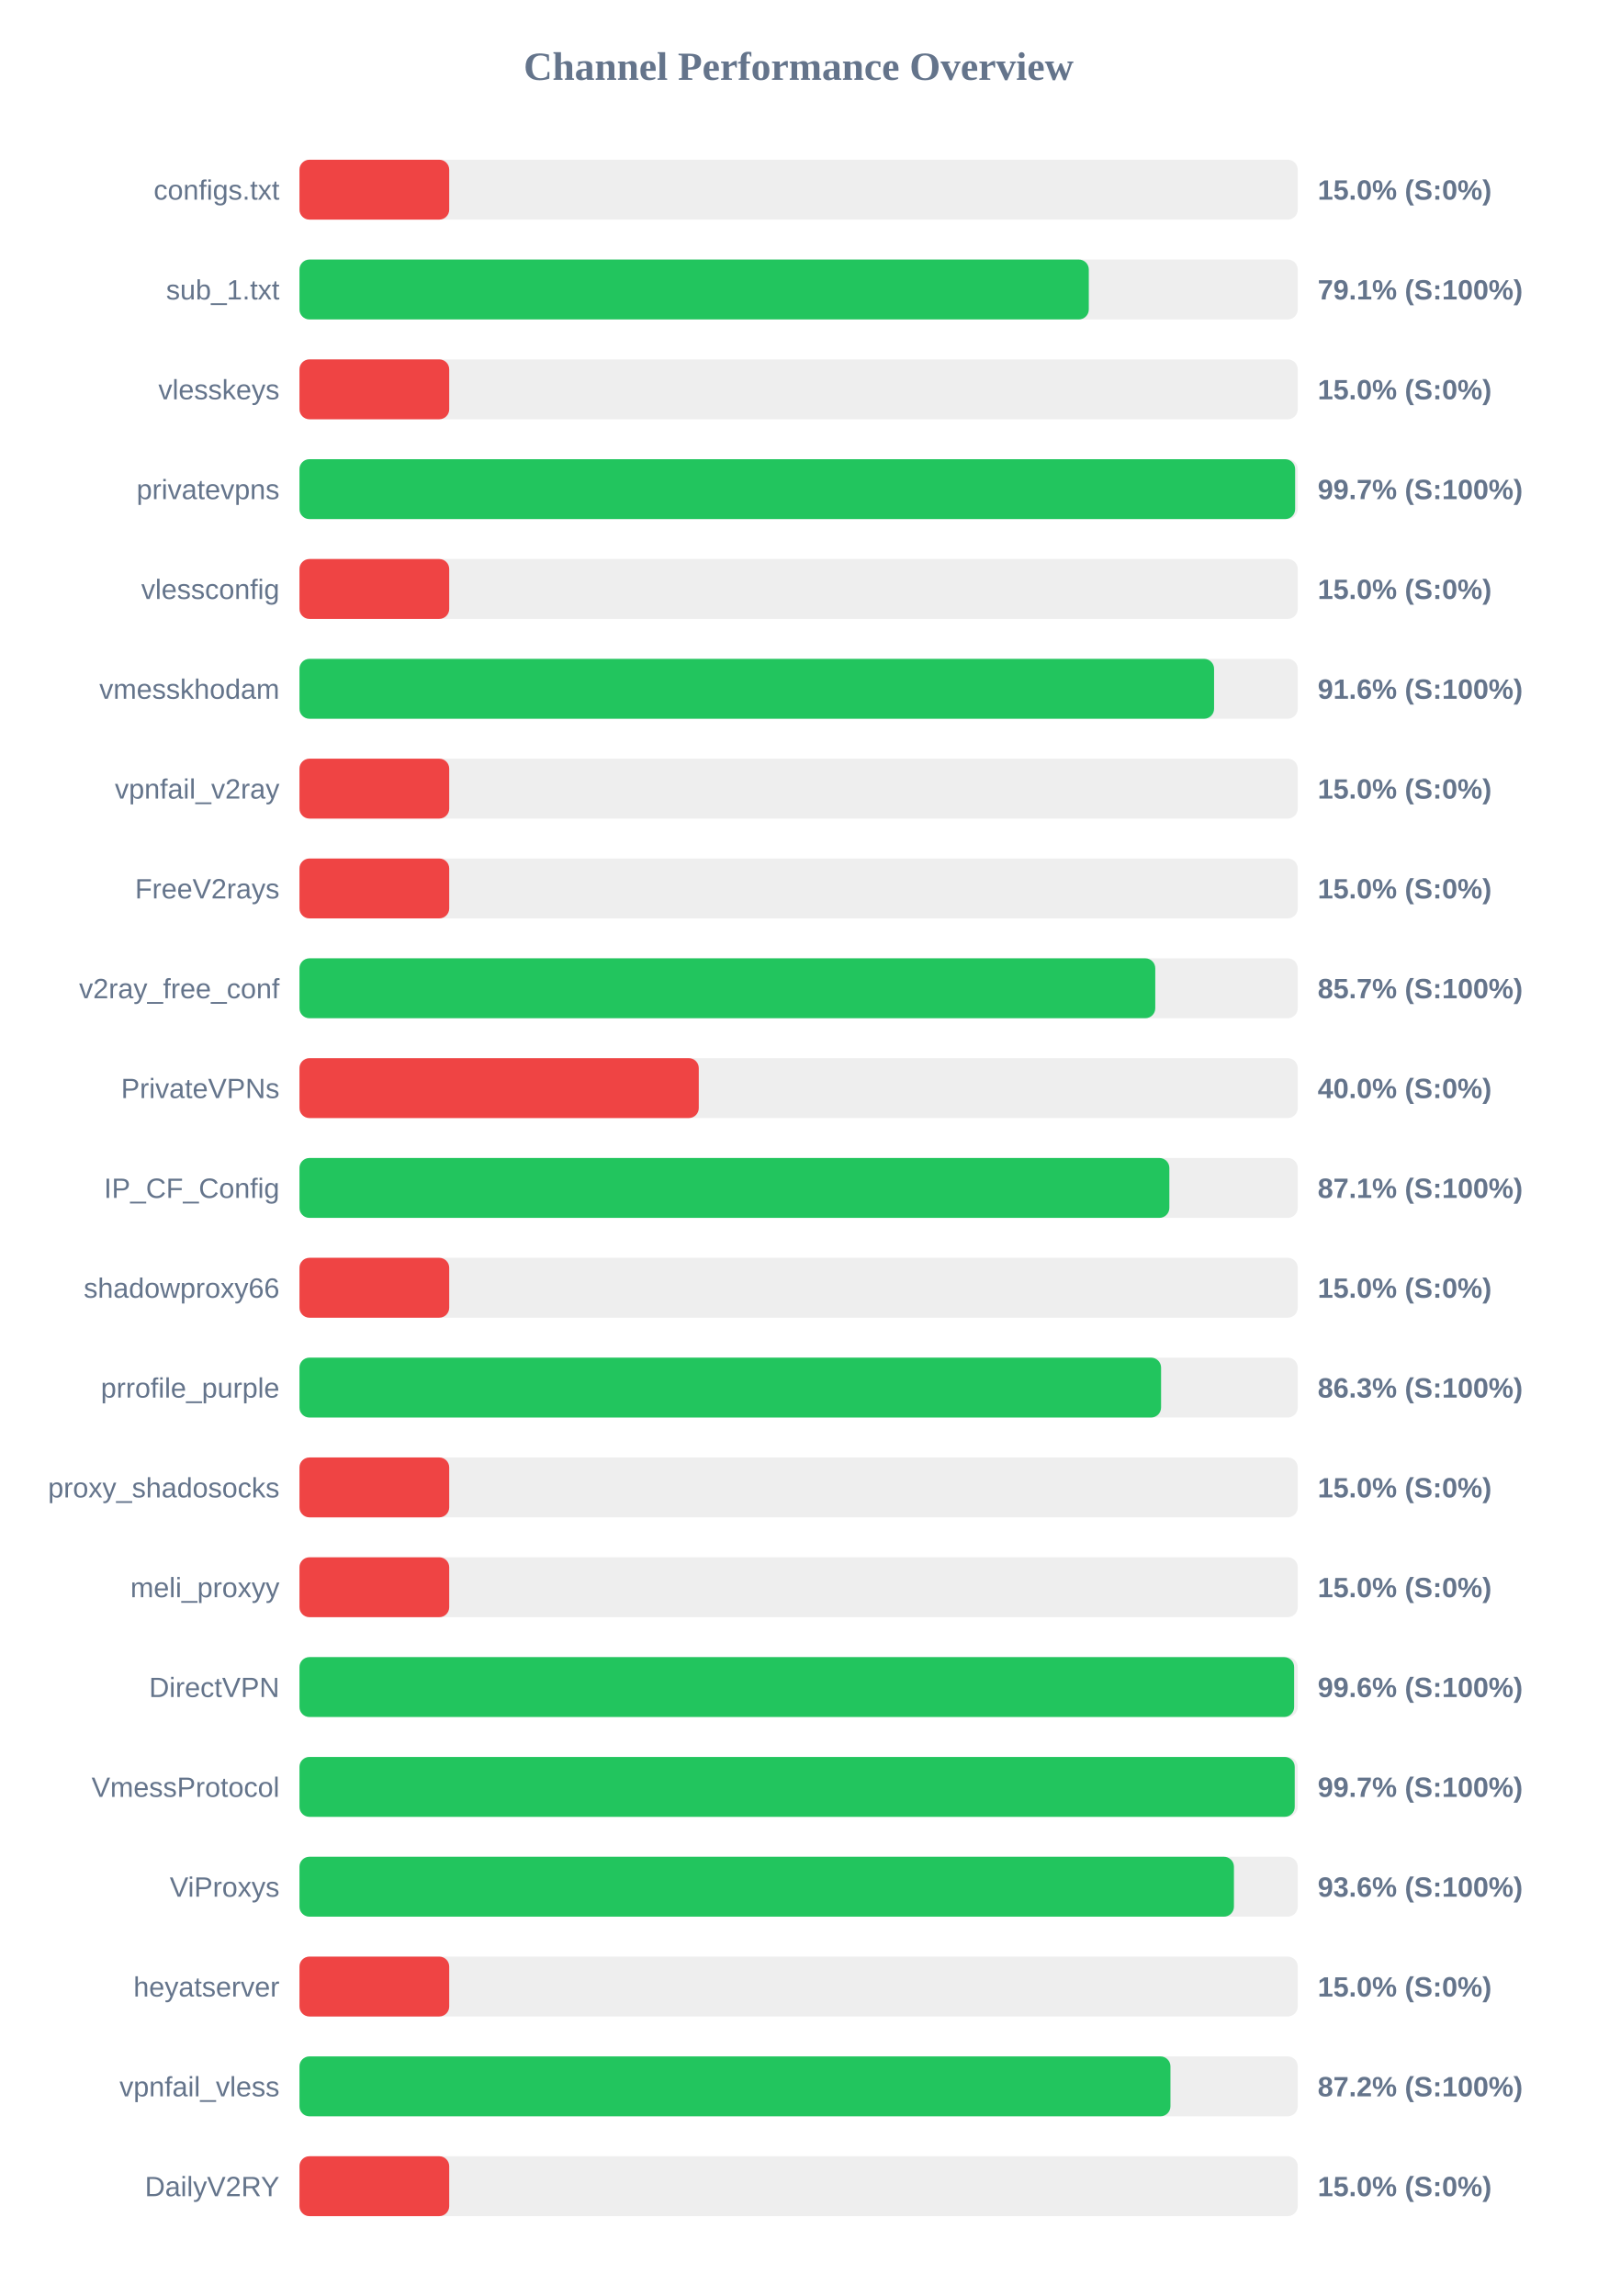
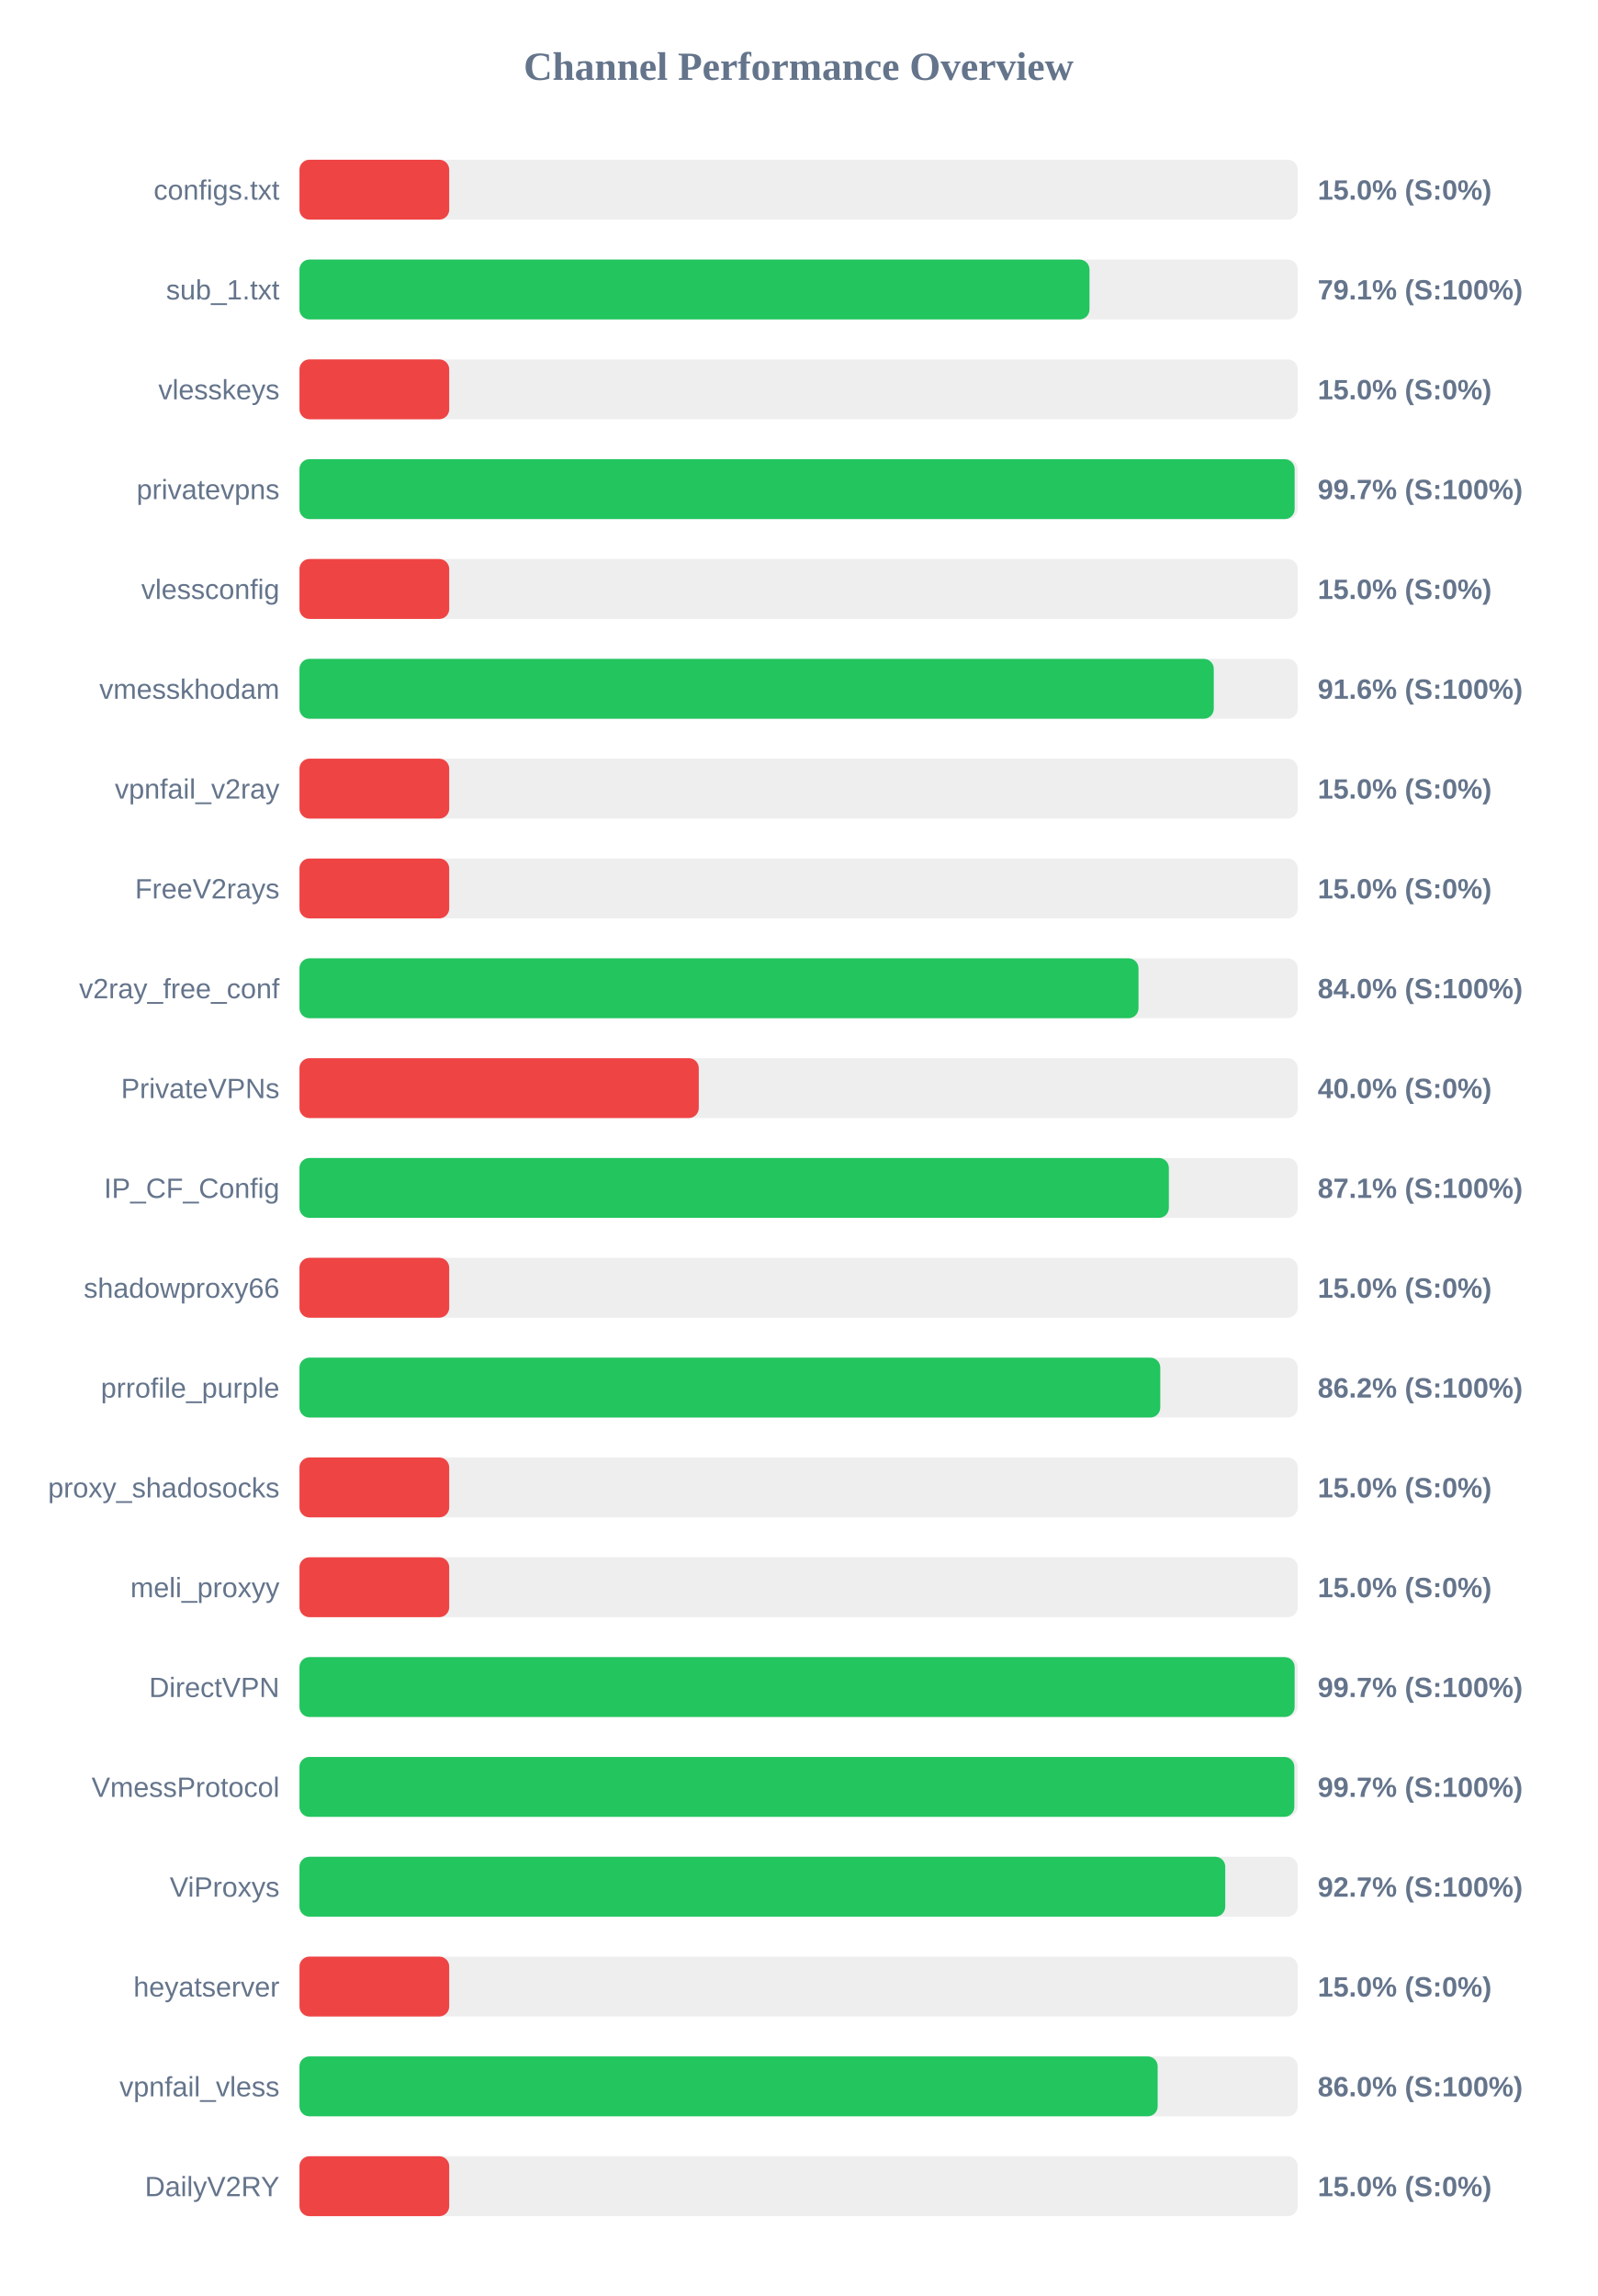
<svg xmlns="http://www.w3.org/2000/svg" width="800" height="1150" version="1.1">
  <style>
        .row { font: 14px Arial; fill: #64748b; }
        .score { font: bold 14px Arial; fill: #64748b; }
    </style>
  <text x="400" y="40" text-anchor="middle" font-size="20px" font-weight="bold" fill="#64748b">Channel Performance Overview</text>
  <rect x="150" y="80" width="500" height="30" fill="#eee" rx="5" />
  <rect x="150" y="80" width="75.0" height="30" fill="#ef4444" rx="5" />
  <text x="140" y="100" text-anchor="end" class="row">configs.txt</text>
  <text x="660" y="100" text-anchor="start" class="score">15.0% (S:0%)</text>
  <rect x="150" y="130" width="500" height="30" fill="#eee" rx="5" />
-   <rect x="150" y="130" width="395.35" height="30" fill="#22c55e" rx="5" />
+   <rect x="150" y="130" width="395.7" height="30" fill="#22c55e" rx="5" />
  <text x="140" y="150" text-anchor="end" class="row">sub_1.txt</text>
  <text x="660" y="150" text-anchor="start" class="score">79.1% (S:100%)</text>
  <rect x="150" y="180" width="500" height="30" fill="#eee" rx="5" />
  <rect x="150" y="180" width="75.0" height="30" fill="#ef4444" rx="5" />
  <text x="140" y="200" text-anchor="end" class="row">vlesskeys</text>
  <text x="660" y="200" text-anchor="start" class="score">15.0% (S:0%)</text>
  <rect x="150" y="230" width="500" height="30" fill="#eee" rx="5" />
-   <rect x="150" y="230" width="498.7" height="30" fill="#22c55e" rx="5" />
+   <rect x="150" y="230" width="498.45" height="30" fill="#22c55e" rx="5" />
  <text x="140" y="250" text-anchor="end" class="row">privatevpns</text>
  <text x="660" y="250" text-anchor="start" class="score">99.7% (S:100%)</text>
  <rect x="150" y="280" width="500" height="30" fill="#eee" rx="5" />
  <rect x="150" y="280" width="75.0" height="30" fill="#ef4444" rx="5" />
  <text x="140" y="300" text-anchor="end" class="row">vlessconfig</text>
  <text x="660" y="300" text-anchor="start" class="score">15.0% (S:0%)</text>
  <rect x="150" y="330" width="500" height="30" fill="#eee" rx="5" />
-   <rect x="150" y="330" width="458.1" height="30" fill="#22c55e" rx="5" />
+   <rect x="150" y="330" width="457.95" height="30" fill="#22c55e" rx="5" />
  <text x="140" y="350" text-anchor="end" class="row">vmesskhodam</text>
  <text x="660" y="350" text-anchor="start" class="score">91.6% (S:100%)</text>
  <rect x="150" y="380" width="500" height="30" fill="#eee" rx="5" />
  <rect x="150" y="380" width="75.0" height="30" fill="#ef4444" rx="5" />
  <text x="140" y="400" text-anchor="end" class="row">vpnfail_v2ray</text>
  <text x="660" y="400" text-anchor="start" class="score">15.0% (S:0%)</text>
  <rect x="150" y="430" width="500" height="30" fill="#eee" rx="5" />
  <rect x="150" y="430" width="75.0" height="30" fill="#ef4444" rx="5" />
  <text x="140" y="450" text-anchor="end" class="row">FreeV2rays</text>
  <text x="660" y="450" text-anchor="start" class="score">15.0% (S:0%)</text>
  <rect x="150" y="480" width="500" height="30" fill="#eee" rx="5" />
-   <rect x="150" y="480" width="428.65" height="30" fill="#22c55e" rx="5" />
+   <rect x="150" y="480" width="420.25" height="30" fill="#22c55e" rx="5" />
  <text x="140" y="500" text-anchor="end" class="row">v2ray_free_conf</text>
-   <text x="660" y="500" text-anchor="start" class="score">85.7% (S:100%)</text>
+   <text x="660" y="500" text-anchor="start" class="score">84.0% (S:100%)</text>
  <rect x="150" y="530" width="500" height="30" fill="#eee" rx="5" />
  <rect x="150" y="530" width="200.0" height="30" fill="#ef4444" rx="5" />
  <text x="140" y="550" text-anchor="end" class="row">PrivateVPNs</text>
  <text x="660" y="550" text-anchor="start" class="score">40.0% (S:0%)</text>
  <rect x="150" y="580" width="500" height="30" fill="#eee" rx="5" />
-   <rect x="150" y="580" width="435.7" height="30" fill="#22c55e" rx="5" />
+   <rect x="150" y="580" width="435.45" height="30" fill="#22c55e" rx="5" />
  <text x="140" y="600" text-anchor="end" class="row">IP_CF_Config</text>
  <text x="660" y="600" text-anchor="start" class="score">87.1% (S:100%)</text>
  <rect x="150" y="630" width="500" height="30" fill="#eee" rx="5" />
  <rect x="150" y="630" width="75.0" height="30" fill="#ef4444" rx="5" />
  <text x="140" y="650" text-anchor="end" class="row">shadowproxy66</text>
  <text x="660" y="650" text-anchor="start" class="score">15.0% (S:0%)</text>
  <rect x="150" y="680" width="500" height="30" fill="#eee" rx="5" />
-   <rect x="150" y="680" width="431.55" height="30" fill="#22c55e" rx="5" />
+   <rect x="150" y="680" width="431.15" height="30" fill="#22c55e" rx="5" />
  <text x="140" y="700" text-anchor="end" class="row">prrofile_purple</text>
-   <text x="660" y="700" text-anchor="start" class="score">86.3% (S:100%)</text>
+   <text x="660" y="700" text-anchor="start" class="score">86.2% (S:100%)</text>
  <rect x="150" y="730" width="500" height="30" fill="#eee" rx="5" />
  <rect x="150" y="730" width="75.0" height="30" fill="#ef4444" rx="5" />
  <text x="140" y="750" text-anchor="end" class="row">proxy_shadosocks</text>
  <text x="660" y="750" text-anchor="start" class="score">15.0% (S:0%)</text>
  <rect x="150" y="780" width="500" height="30" fill="#eee" rx="5" />
  <rect x="150" y="780" width="75.0" height="30" fill="#ef4444" rx="5" />
  <text x="140" y="800" text-anchor="end" class="row">meli_proxyy</text>
  <text x="660" y="800" text-anchor="start" class="score">15.0% (S:0%)</text>
  <rect x="150" y="830" width="500" height="30" fill="#eee" rx="5" />
-   <rect x="150" y="830" width="498.2" height="30" fill="#22c55e" rx="5" />
+   <rect x="150" y="830" width="498.45" height="30" fill="#22c55e" rx="5" />
  <text x="140" y="850" text-anchor="end" class="row">DirectVPN</text>
-   <text x="660" y="850" text-anchor="start" class="score">99.6% (S:100%)</text>
+   <text x="660" y="850" text-anchor="start" class="score">99.7% (S:100%)</text>
  <rect x="150" y="880" width="500" height="30" fill="#eee" rx="5" />
-   <rect x="150" y="880" width="498.5" height="30" fill="#22c55e" rx="5" />
+   <rect x="150" y="880" width="498.3" height="30" fill="#22c55e" rx="5" />
  <text x="140" y="900" text-anchor="end" class="row">VmessProtocol</text>
  <text x="660" y="900" text-anchor="start" class="score">99.7% (S:100%)</text>
  <rect x="150" y="930" width="500" height="30" fill="#eee" rx="5" />
-   <rect x="150" y="930" width="468.05" height="30" fill="#22c55e" rx="5" />
+   <rect x="150" y="930" width="463.7" height="30" fill="#22c55e" rx="5" />
  <text x="140" y="950" text-anchor="end" class="row">ViProxys</text>
-   <text x="660" y="950" text-anchor="start" class="score">93.6% (S:100%)</text>
+   <text x="660" y="950" text-anchor="start" class="score">92.7% (S:100%)</text>
  <rect x="150" y="980" width="500" height="30" fill="#eee" rx="5" />
  <rect x="150" y="980" width="75.0" height="30" fill="#ef4444" rx="5" />
  <text x="140" y="1000" text-anchor="end" class="row">heyatserver</text>
  <text x="660" y="1000" text-anchor="start" class="score">15.0% (S:0%)</text>
  <rect x="150" y="1030" width="500" height="30" fill="#eee" rx="5" />
-   <rect x="150" y="1030" width="436.25" height="30" fill="#22c55e" rx="5" />
+   <rect x="150" y="1030" width="429.85" height="30" fill="#22c55e" rx="5" />
  <text x="140" y="1050" text-anchor="end" class="row">vpnfail_vless</text>
-   <text x="660" y="1050" text-anchor="start" class="score">87.2% (S:100%)</text>
+   <text x="660" y="1050" text-anchor="start" class="score">86.0% (S:100%)</text>
  <rect x="150" y="1080" width="500" height="30" fill="#eee" rx="5" />
  <rect x="150" y="1080" width="75.0" height="30" fill="#ef4444" rx="5" />
  <text x="140" y="1100" text-anchor="end" class="row">DailyV2RY</text>
  <text x="660" y="1100" text-anchor="start" class="score">15.0% (S:0%)</text>
</svg>
